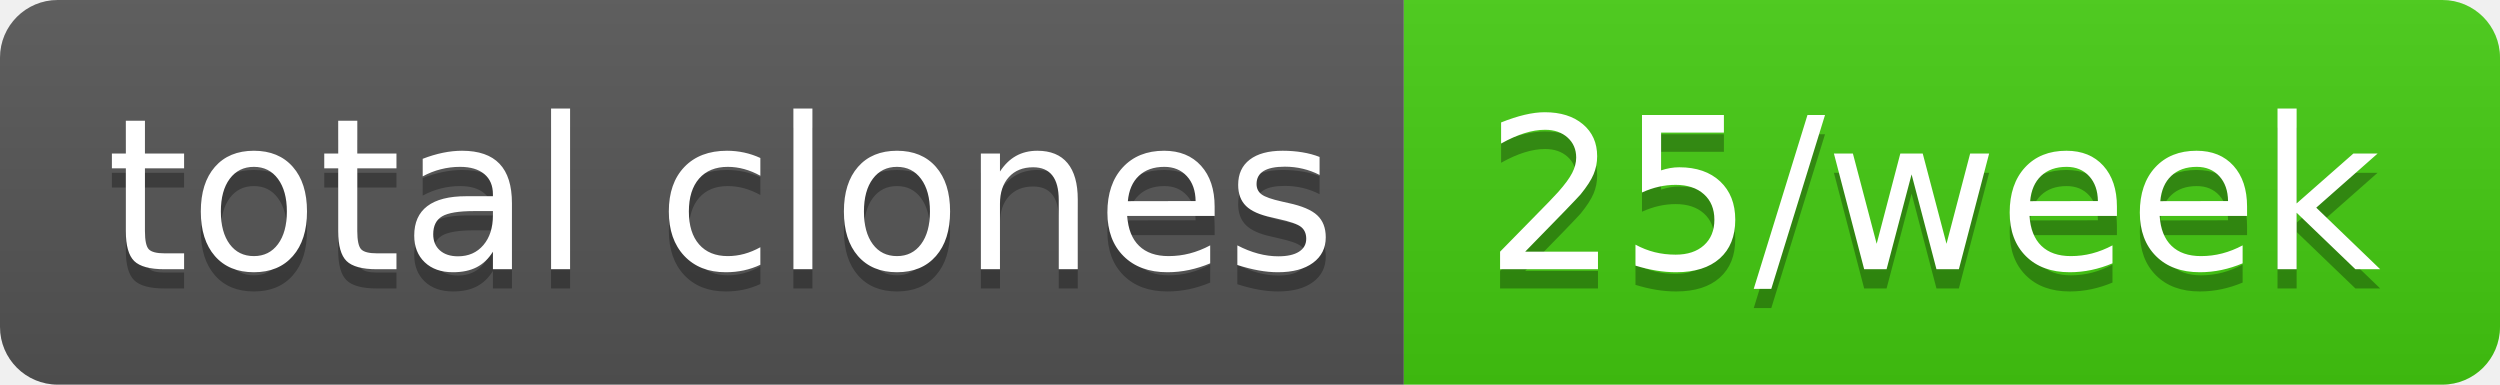
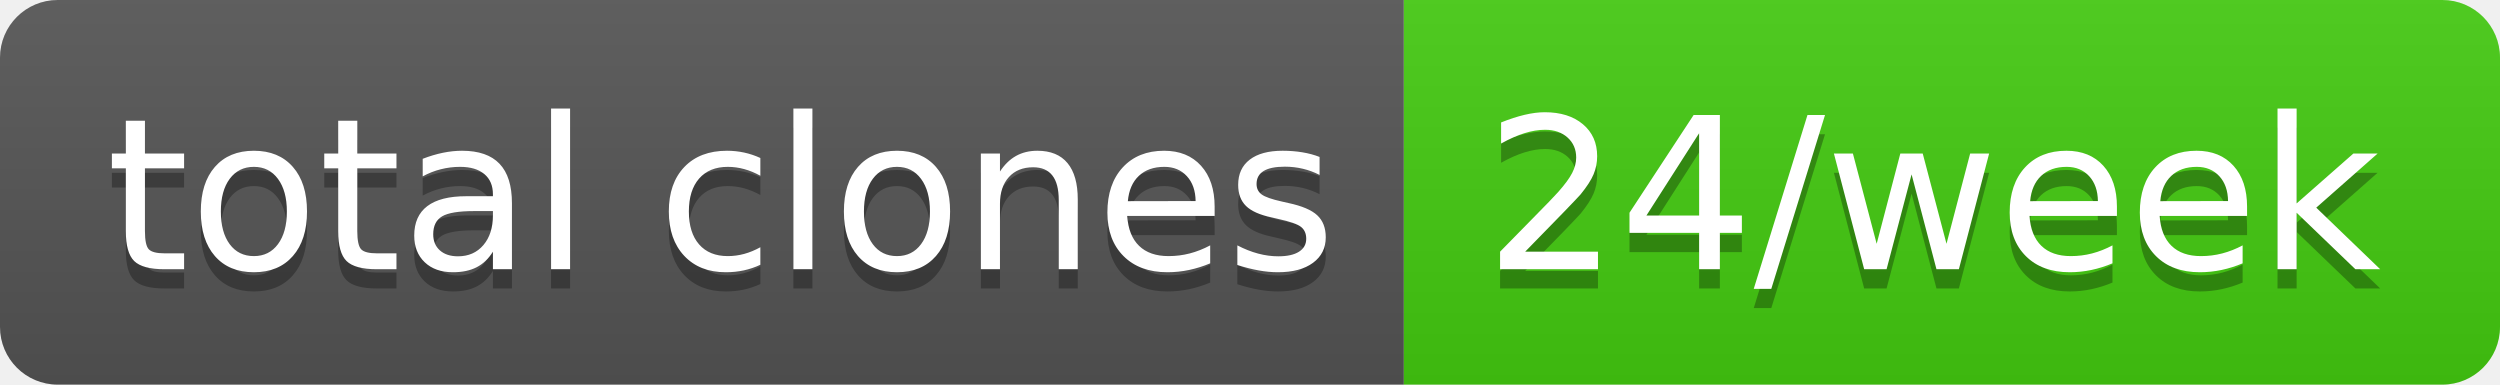
- <svg xmlns="http://www.w3.org/2000/svg" width="130" height="20" role="img" aria-label="total clones: 25/week">
+ <svg xmlns="http://www.w3.org/2000/svg" width="130" height="20" role="img" aria-label="total clones: 24/week">
  <linearGradient id="s" x2="0" y2="100%">
    <stop offset="0" stop-color="#bbb" stop-opacity=".1" />
    <stop offset="1" stop-opacity=".1" />
  </linearGradient>
  <clipPath id="r">
    <rect width="130" height="20" rx="3" fill="#fff" />
  </clipPath>
  <g clip-path="url(#r)">
    <rect width="73" height="20" fill="#555" />
    <rect x="73" width="57" height="20" fill="#4c1" />
    <rect width="130" height="20" fill="url(#s)" />
  </g>
  <g fill="#fff" text-anchor="middle" font-family="Verdana,Geneva,DejaVu Sans,sans-serif" text-rendering="geometricPrecision" font-size="110">
    <text aria-hidden="true" x="375" y="150" fill="#010101" fill-opacity=".3" transform="scale(.1)" textLength="630">total clones</text>
    <text x="375" y="140" transform="scale(.1)" fill="#fff" textLength="630">total clones</text>
-     <text aria-hidden="true" x="1005" y="150" fill="#010101" fill-opacity=".3" transform="scale(.1)" textLength="470">25/week</text>
-     <text x="1005" y="140" transform="scale(.1)" fill="#fff" textLength="470">25/week</text>
+     <text aria-hidden="true" x="1005" y="150" fill="#010101" fill-opacity=".3" transform="scale(.1)" textLength="470">24/week</text>
+     <text x="1005" y="140" transform="scale(.1)" fill="#fff" textLength="470">24/week</text>
  </g>
</svg>
